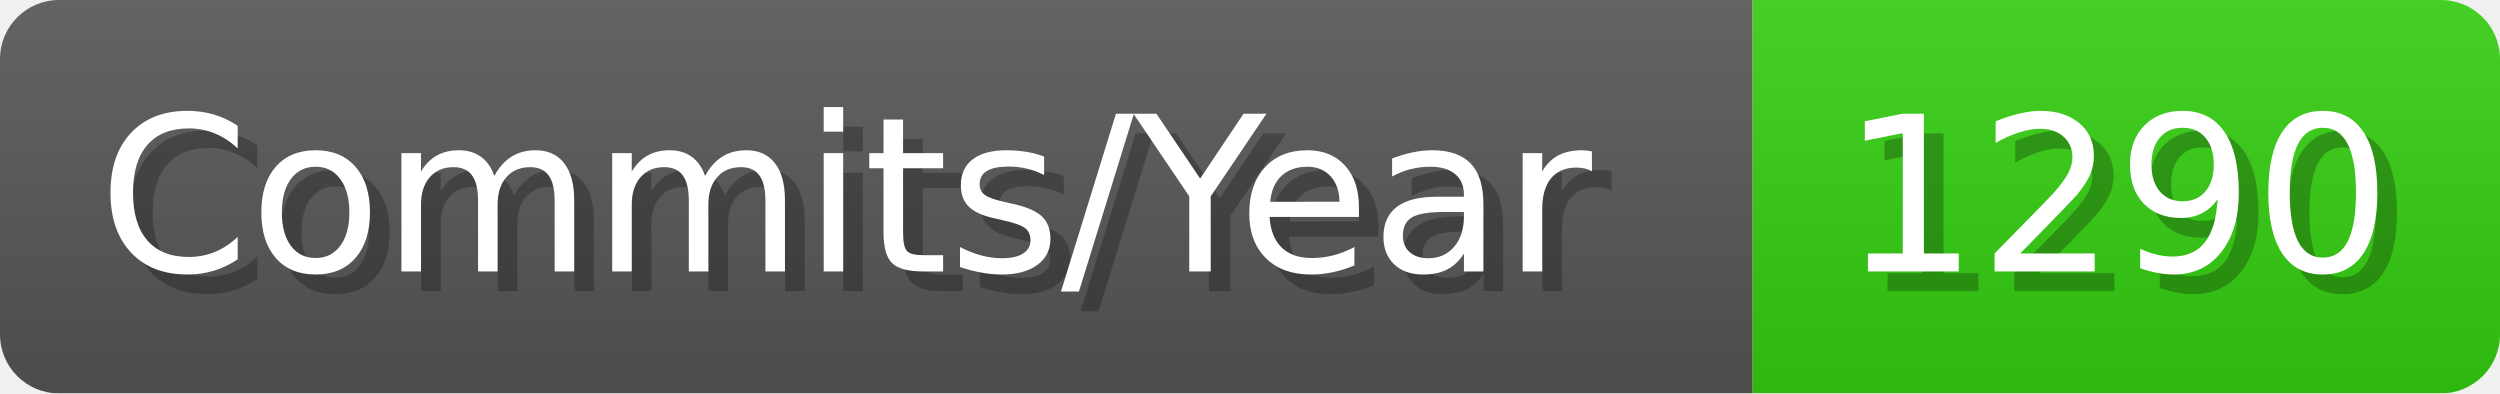
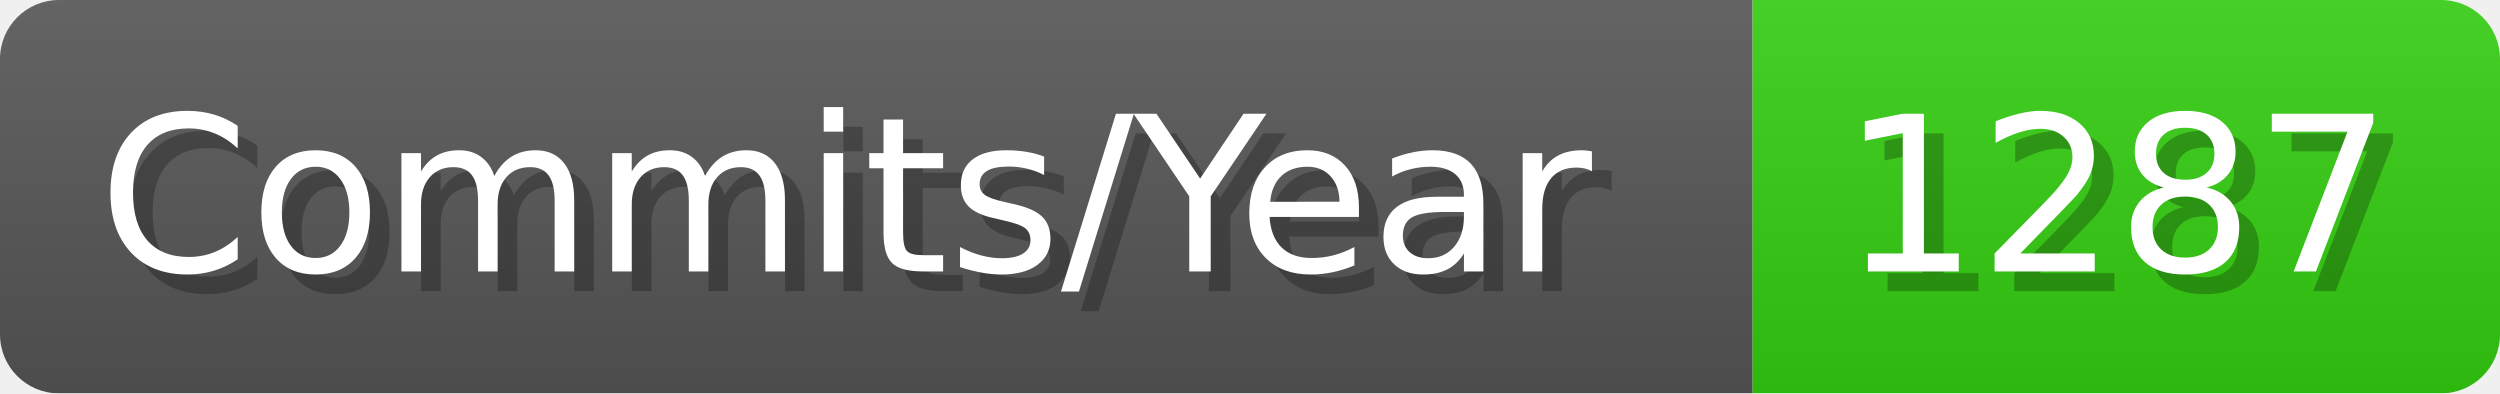
- <svg xmlns="http://www.w3.org/2000/svg" width="127.1" height="20" viewBox="0 0 1271 200" role="img" aria-label="Commits/Year: 1290">
+ <svg xmlns="http://www.w3.org/2000/svg" width="127.1" height="20" viewBox="0 0 1271 200" role="img" aria-label="Commits/Year: 1287">
  <linearGradient id="aUPdi" x2="0" y2="100%">
    <stop offset="0" stop-opacity=".1" stop-color="#EEE" />
    <stop offset="1" stop-opacity=".1" />
  </linearGradient>
  <mask id="WfAiQ">
    <rect width="1271" height="200" rx="30" fill="#FFF" />
  </mask>
  <g mask="url(#WfAiQ)">
    <rect width="891" height="200" fill="#555" />
    <rect width="380" height="200" fill="#3C1" x="891" />
    <rect width="1271" height="200" fill="url(#aUPdi)" />
  </g>
  <g aria-hidden="true" fill="#fff" text-anchor="start" font-family="Verdana,DejaVu Sans,sans-serif" font-size="110">
    <text x="60" y="148" textLength="791" fill="#000" opacity="0.25">Commits/Year</text>
    <text x="50" y="138" textLength="791">Commits/Year</text>
-     <text x="946" y="148" textLength="280" fill="#000" opacity="0.25">1290</text>
-     <text x="936" y="138" textLength="280">1290</text>
+     <text x="946" y="148" textLength="280" fill="#000" opacity="0.25">1287</text>
+     <text x="936" y="138" textLength="280">1287</text>
  </g>
</svg>
